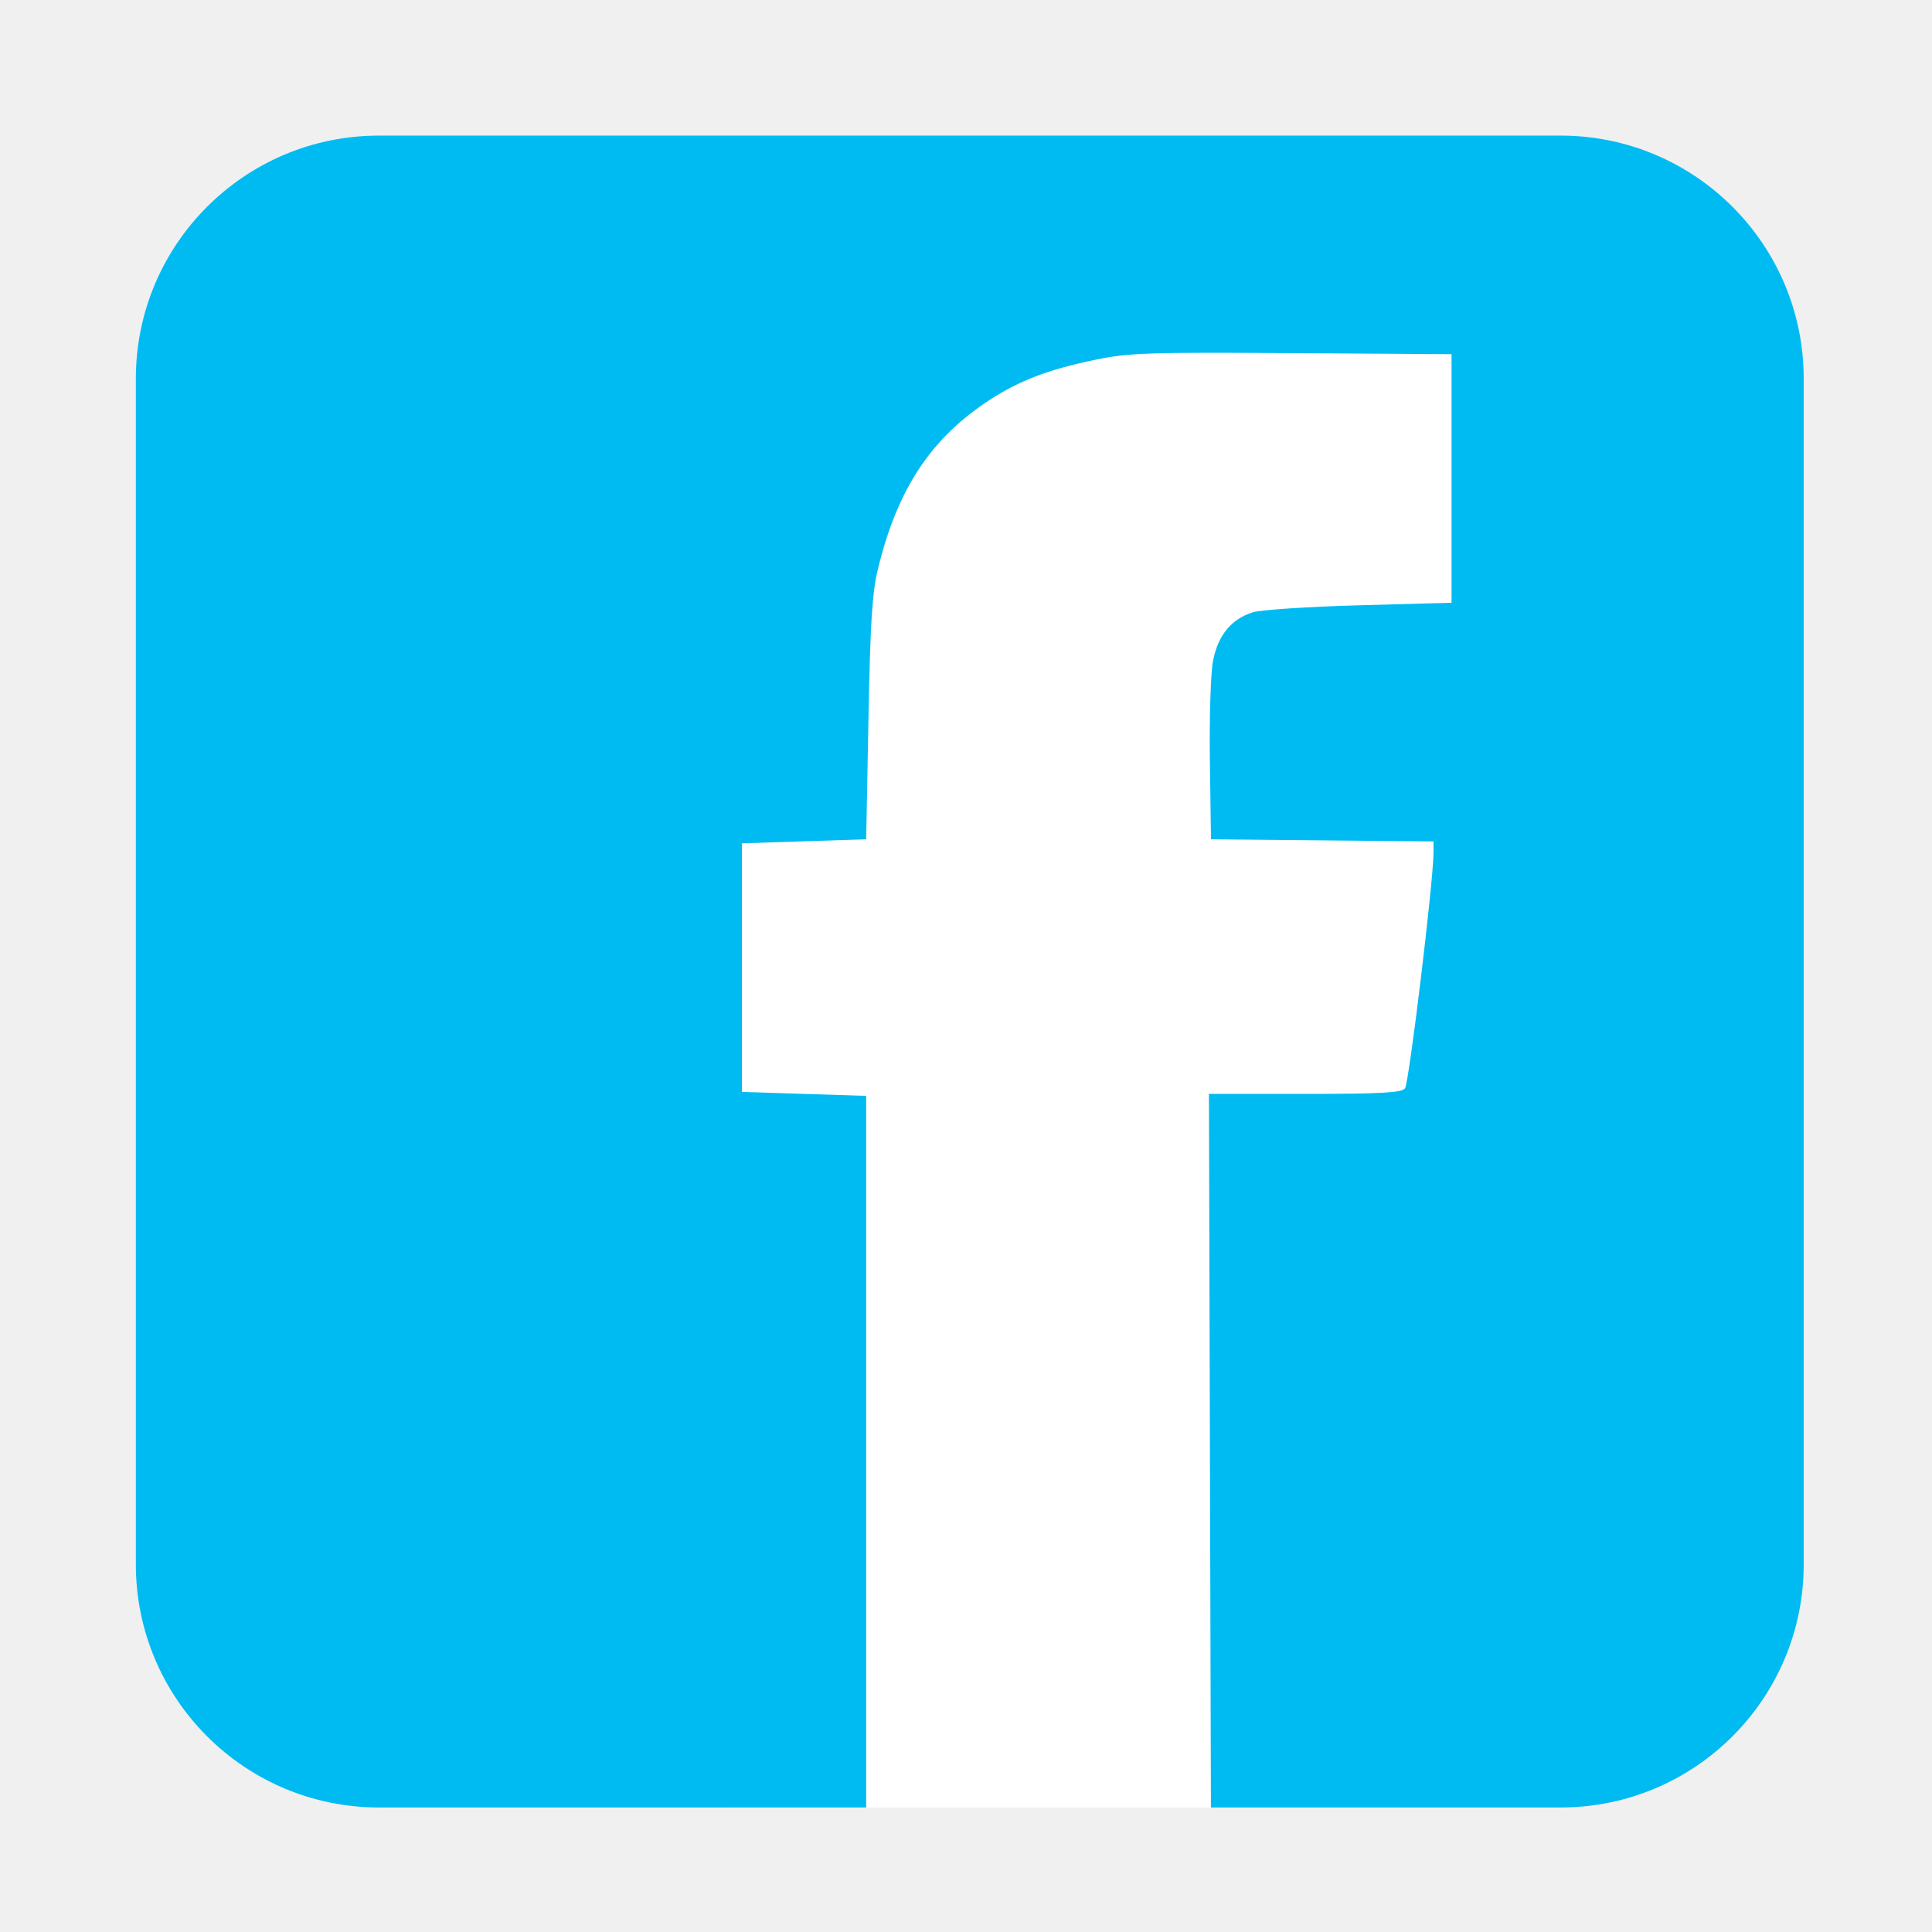
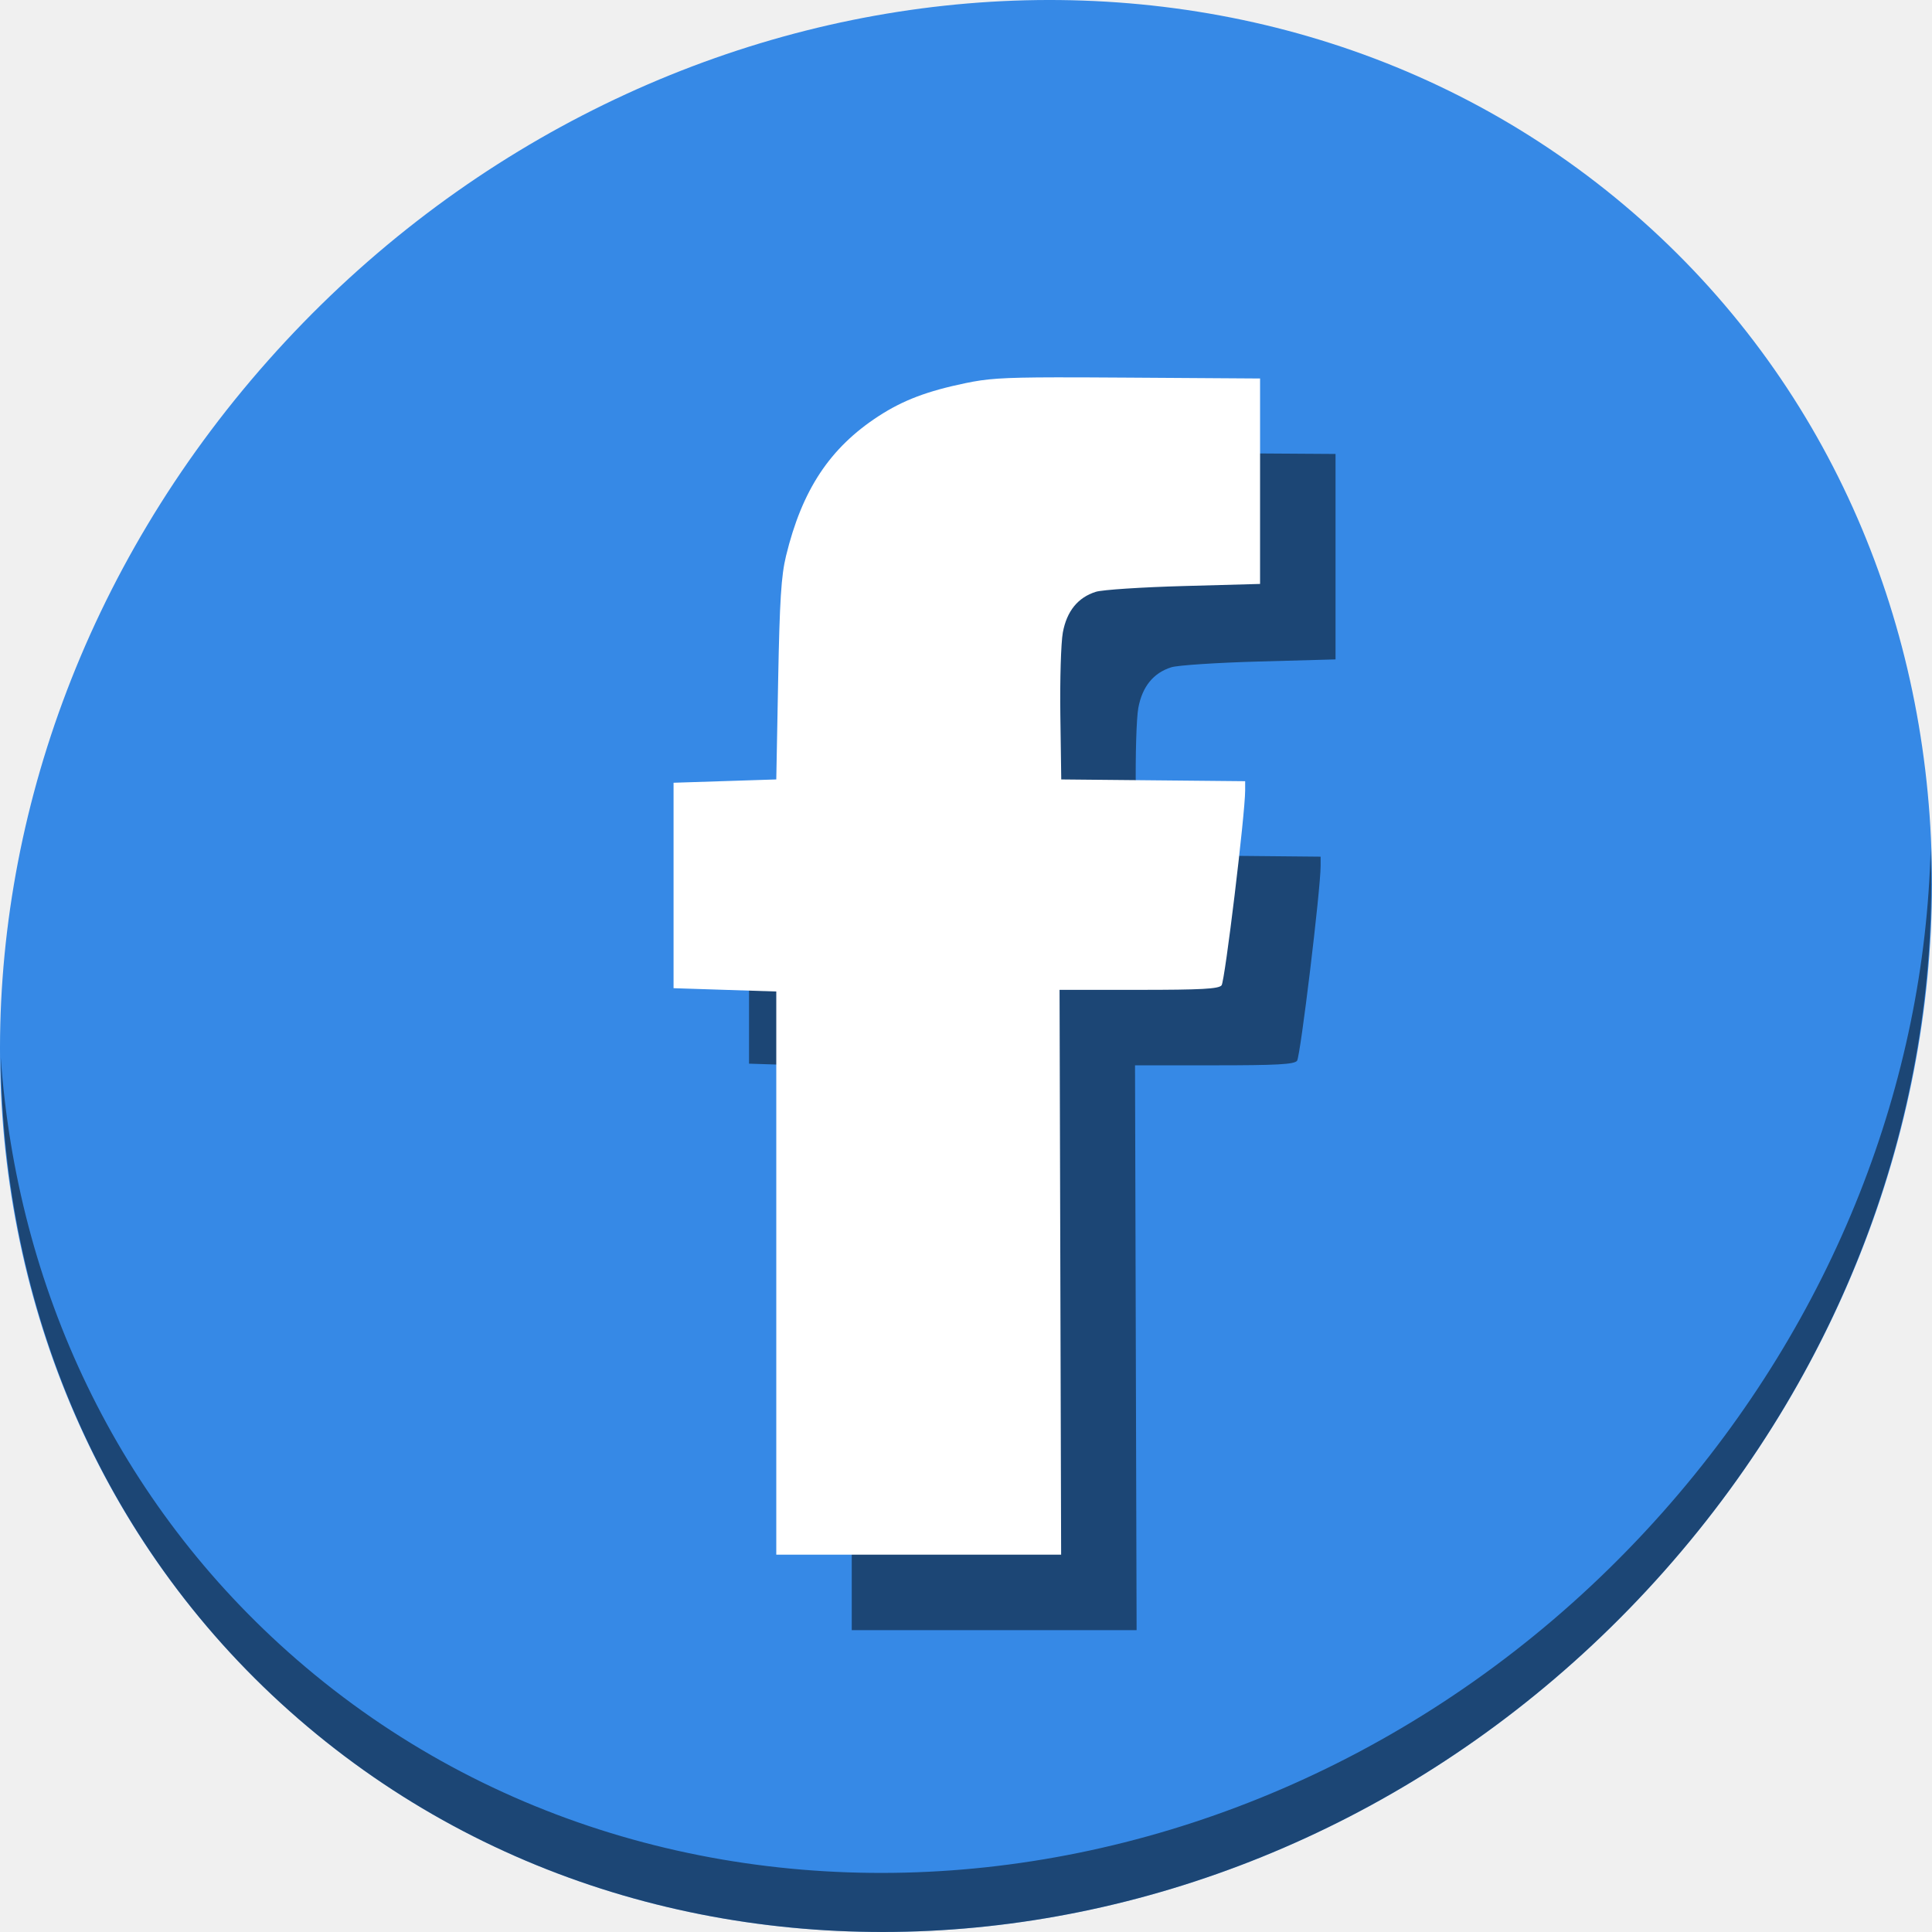
<svg xmlns="http://www.w3.org/2000/svg" id="svg2" version="1.1" width="512" height="512">
  <defs id="defs6">
    <clipPath clipPathUnits="userSpaceOnUse" id="clipPath4141">
      <rect style="opacity:1;fill:none;fill-opacity:1;stroke:#000000;stroke-width:1;stroke-miterlimit:4;stroke-dasharray:none;stroke-dashoffset:0;stroke-opacity:1" id="rect4143" width="416" height="417" x="51" y="54" ry="60.629" />
    </clipPath>
    <clipPath clipPathUnits="userSpaceOnUse" id="clipPath4145">
      <rect style="opacity:1;fill:none;fill-opacity:1;stroke:#000000;stroke-width:1;stroke-miterlimit:4;stroke-dasharray:none;stroke-dashoffset:0;stroke-opacity:1" id="rect4147" width="416" height="417" x="51" y="54" ry="60.629" />
    </clipPath>
    <clipPath clipPathUnits="userSpaceOnUse" id="clipPath4149">
      <rect style="opacity:1;fill:none;fill-opacity:1;stroke:#000000;stroke-width:1;stroke-miterlimit:4;stroke-dasharray:none;stroke-dashoffset:0;stroke-opacity:1" id="rect4151" width="416" height="417" x="51" y="54" ry="60.629" />
    </clipPath>
  </defs>
-   <rect style="opacity:1;fill:#ffffff;fill-opacity:1;stroke:none;stroke-width:0.999;stroke-miterlimit:4;stroke-dasharray:none;stroke-dashoffset:0;stroke-opacity:1" id="rect3356" width="243.001" height="383.294" x="161" y="92.184" ry="60.629" clip-path="url(#clipPath4149)" transform="matrix(1.0625,0,0,1.0625,-18.1875,-21.4375)" />
-   <path id="path3339" d="m 63.742,474.431 c -7.059,-1.902 -10.993,-4.41 -16.467,-10.499 -8.876,-9.872 -8.114,9.372 -8.114,-204.916 0,-217.778 -1.063,-195.614 9.911,-206.589 10.975,-10.975 -11.189,-9.911 206.589,-9.911 217.778,0 195.616,-1.15 206.412,10 10.8,11.153 10.088,-11.419 10.088,207.5 l 0,190.5 -2.781,5.664 c -3.538,7.205 -9.35,13.017 -16.555,16.555 l -5.664,2.781 -64,0 -64,0 -0.255,-91.25 -0.255,-91.25 23.883,0 c 18.932,0 24.117,-0.282 25.013,-1.362 1.002,-1.207 7.115,-51.757 7.115,-58.831 l 0,-2.775 -27.75,-0.266 -27.75,-0.266 -0.272,-19.404 c -0.15,-10.672 0.189,-21.899 0.753,-24.948 1.19,-6.438 4.551,-10.579 9.963,-12.274 1.956,-0.613 13.907,-1.397 26.557,-1.744 l 23,-0.63 0,-31 0,-31 -39.794,-0.262 c -35.883,-0.236 -40.699,-0.074 -49,1.644 -11.66,2.413 -18.951,5.178 -26.352,9.992 -14.679,9.549 -23.066,22.22 -27.91,42.165 -1.456,5.996 -1.923,13.355 -2.378,37.462 l -0.566,30 -15.5,0.5 -15.5,0.5 0,31 0,31 15.5,0.5 15.5,0.5 0,91 0,91 -82,0.187 c -69.17,0.158 -82.848,-0.041 -87.419,-1.273 z" style="fill:#00bbf2;fill-opacity:1" clip-path="url(#clipPath4145)" transform="matrix(1.0625,0,0,1.0625,-18.1875,-21.4375)" />
+   <g id="g847">
+     <path style="fill:#3689e6;fill-opacity:1;stroke-width:11.11" d="m 432.913,56.474 c 102.193,88.575 105.827,249.7 8.117,359.899 C 343.32,526.572 181.28,544.101 79.087,455.526 -23.106,366.951 -26.74,205.826 70.97,95.627 168.68,-14.572 330.72,-32.101 432.913,56.474 Z" id="path27" />
+     <path style="opacity:1;fill:#000000;fill-opacity:0.49;stroke-width:11.11" d="M 511.636,224.904 C 510.084,286.215 486.474,349.058 440.669,400.718 342.959,510.917 180.919,528.446 78.726,439.871 30.827,398.356 4.497,340.923 0.194,280.229 0.799,346.585 27.117,410.482 79.079,455.519 181.272,544.094 343.32,526.556 441.022,416.366 490.727,360.308 514.027,291.075 511.636,224.904 Z" id="path51" />
+     <path style="opacity:1;fill:#000000;fill-opacity:0.49;stroke:none;stroke-width:1.062;stroke-miterlimit:4;stroke-dasharray:none;stroke-dashoffset:0;stroke-opacity:1" clip-path="url(#clipPath4149)" d="m 319.41,93.494 c -17.937,0.028 -22.467,0.467 -29.082,1.836 -12.388,2.564 -20.137,5.502 -28,10.617 -15.596,10.145 -24.508,23.608 -29.654,44.799 -1.547,6.371 -2.042,14.189 -2.525,39.803 l -0.602,31.875 -16.469,0.531 -16.469,0.531 v 32.938 32.938 l 16.469,0.531 16.469,0.531 v 96.688 96.646 h 91.375 l -0.271,-96.912 -0.271,-96.953 h 25.375 c 20.115,0 25.624,-0.3 26.576,-1.447 1.064,-1.282 7.561,-54.991 7.561,-62.508 v -2.949 l -29.484,-0.281 -29.484,-0.283 -0.289,-20.617 c -0.159,-11.339 0.2,-23.268 0.799,-26.508 1.265,-6.841 4.837,-11.24 10.586,-13.041 2.079,-0.651 14.776,-1.484 28.217,-1.852 l 24.438,-0.67 v -32.938 -32.938 l -42.281,-0.277 c -9.531,-0.063 -17.002,-0.099 -22.98,-0.09 z" id="path33" transform="matrix(0.826474,0,0,0.826474,36.00745,42.73072)" />
+     <path transform="matrix(0.826474,0,0,0.826474,16.00745,22.73072)" id="rect3356" d="m 319.41,93.494 c -17.937,0.028 -22.467,0.467 -29.082,1.836 -12.388,2.564 -20.137,5.502 -28,10.617 -15.596,10.145 -24.508,23.608 -29.654,44.799 -1.547,6.371 -2.042,14.189 -2.525,39.803 l -0.602,31.875 -16.469,0.531 -16.469,0.531 v 32.938 32.938 l 16.469,0.531 16.469,0.531 v 96.688 96.646 h 91.375 l -0.271,-96.912 -0.271,-96.953 h 25.375 c 20.115,0 25.624,-0.3 26.576,-1.447 1.064,-1.282 7.561,-54.991 7.561,-62.508 v -2.949 l -29.484,-0.281 -29.484,-0.283 -0.289,-20.617 c -0.159,-11.339 0.2,-23.268 0.799,-26.508 1.265,-6.841 4.837,-11.24 10.586,-13.041 2.079,-0.651 14.776,-1.484 28.217,-1.852 l 24.438,-0.67 v -32.938 -32.938 l -42.281,-0.277 c -9.531,-0.063 -17.002,-0.099 -22.98,-0.09 z" clip-path="url(#clipPath4149)" style="opacity:1;fill:#ffffff;fill-opacity:1;stroke:none;stroke-width:1.062;stroke-miterlimit:4;stroke-dasharray:none;stroke-dashoffset:0;stroke-opacity:1" />
+   </g>
</svg>
